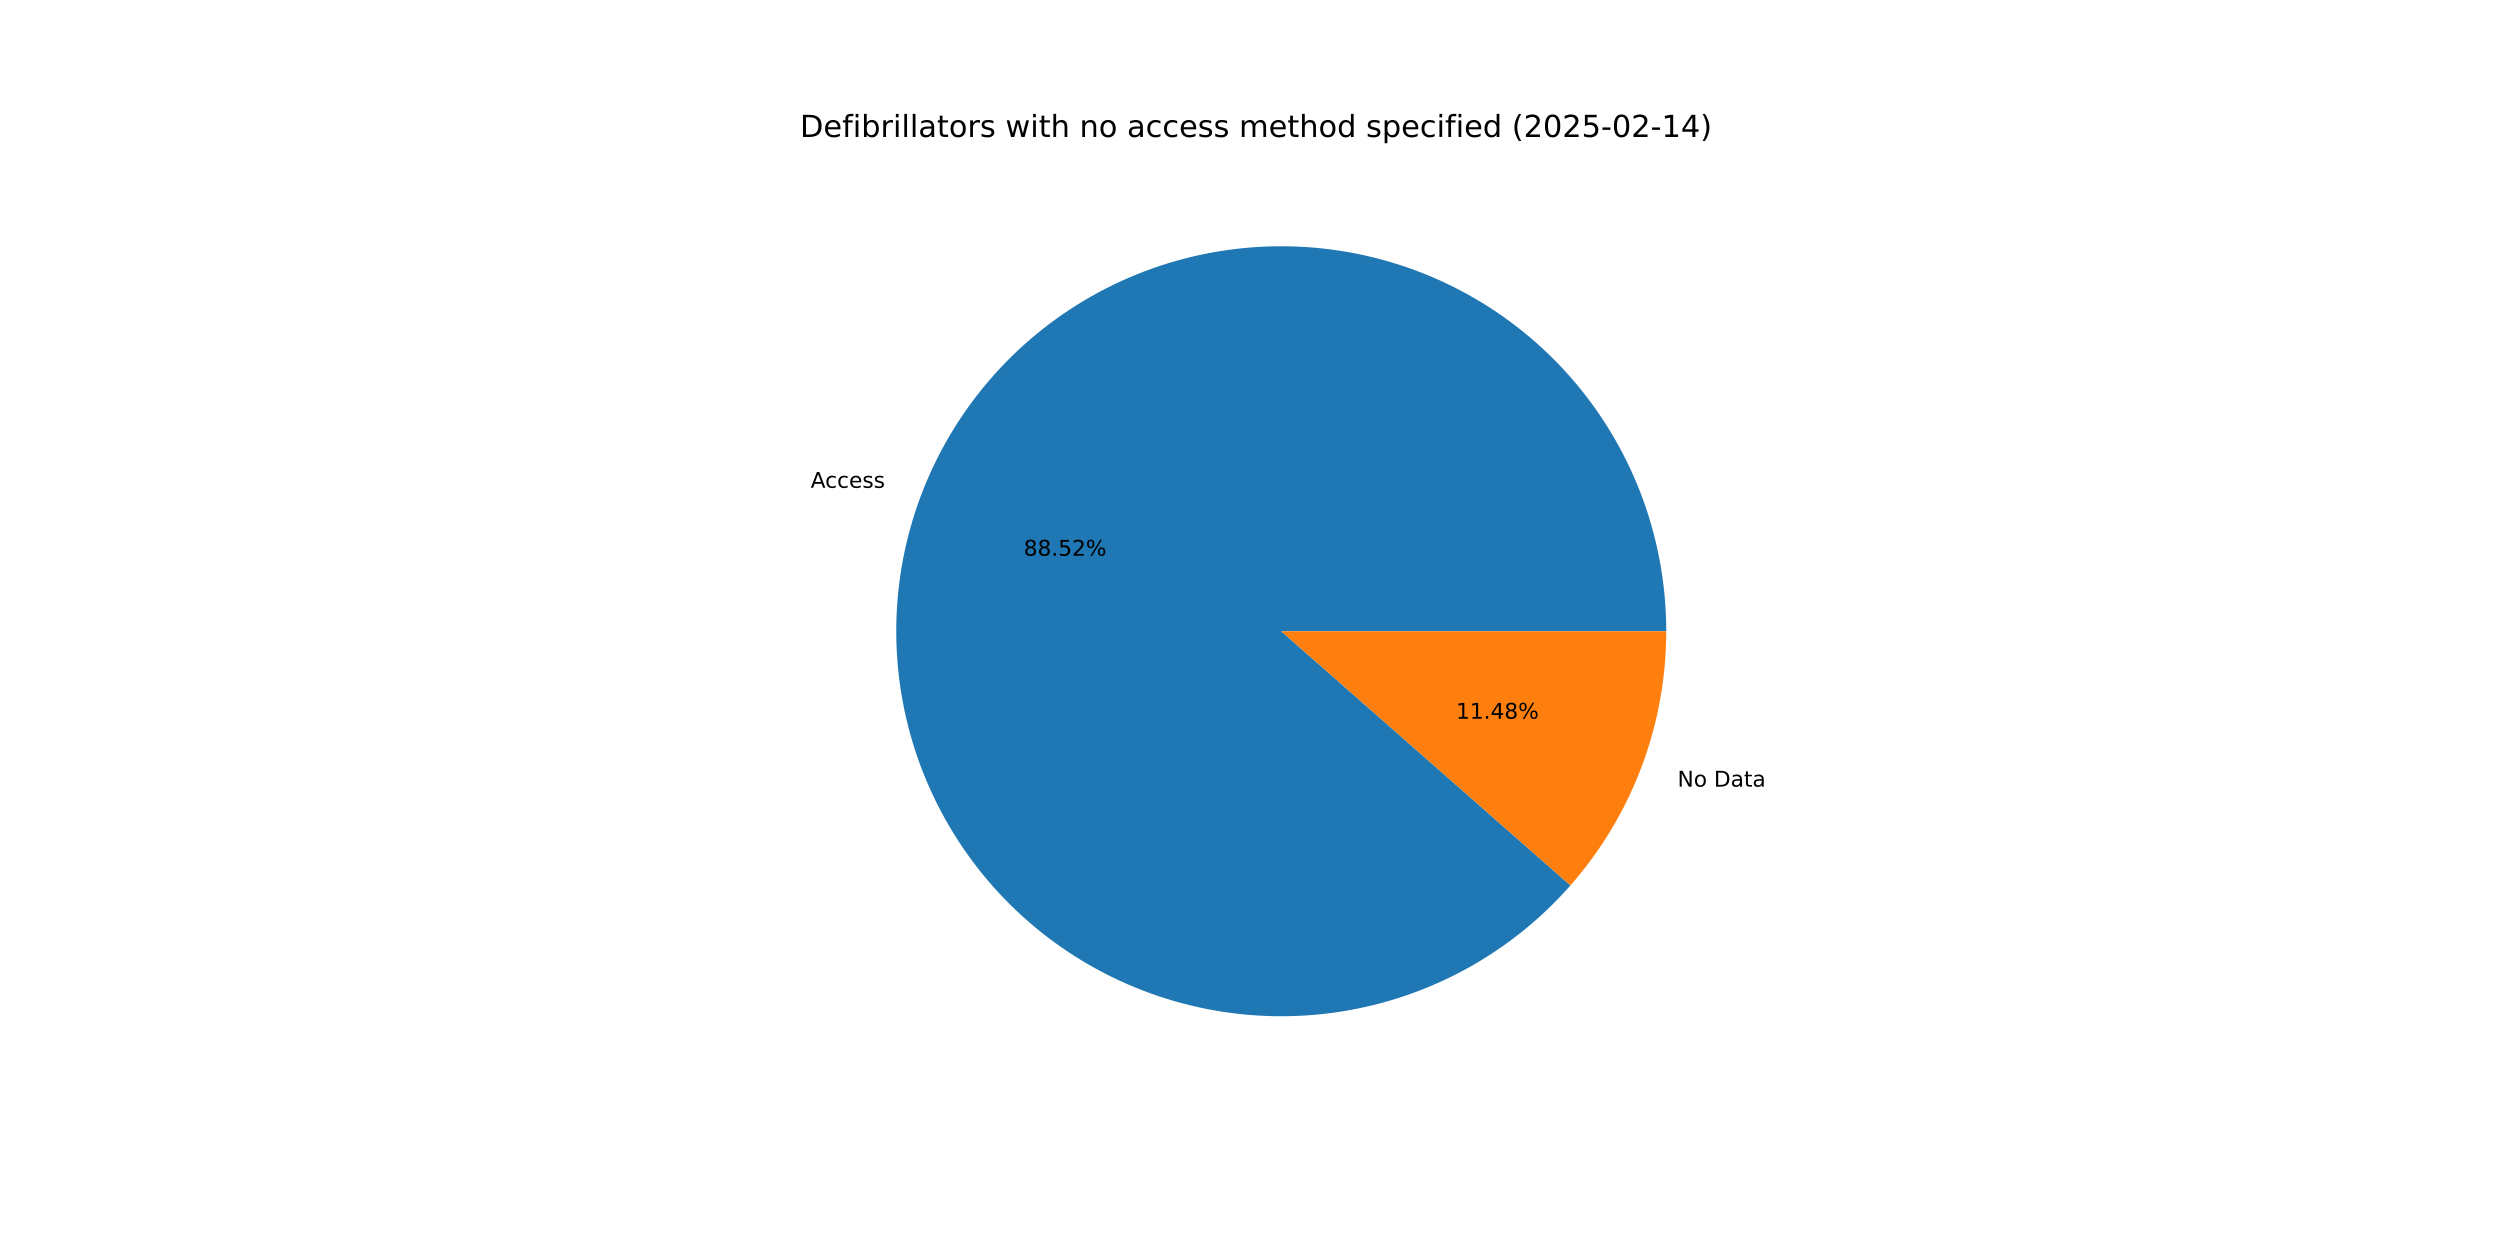
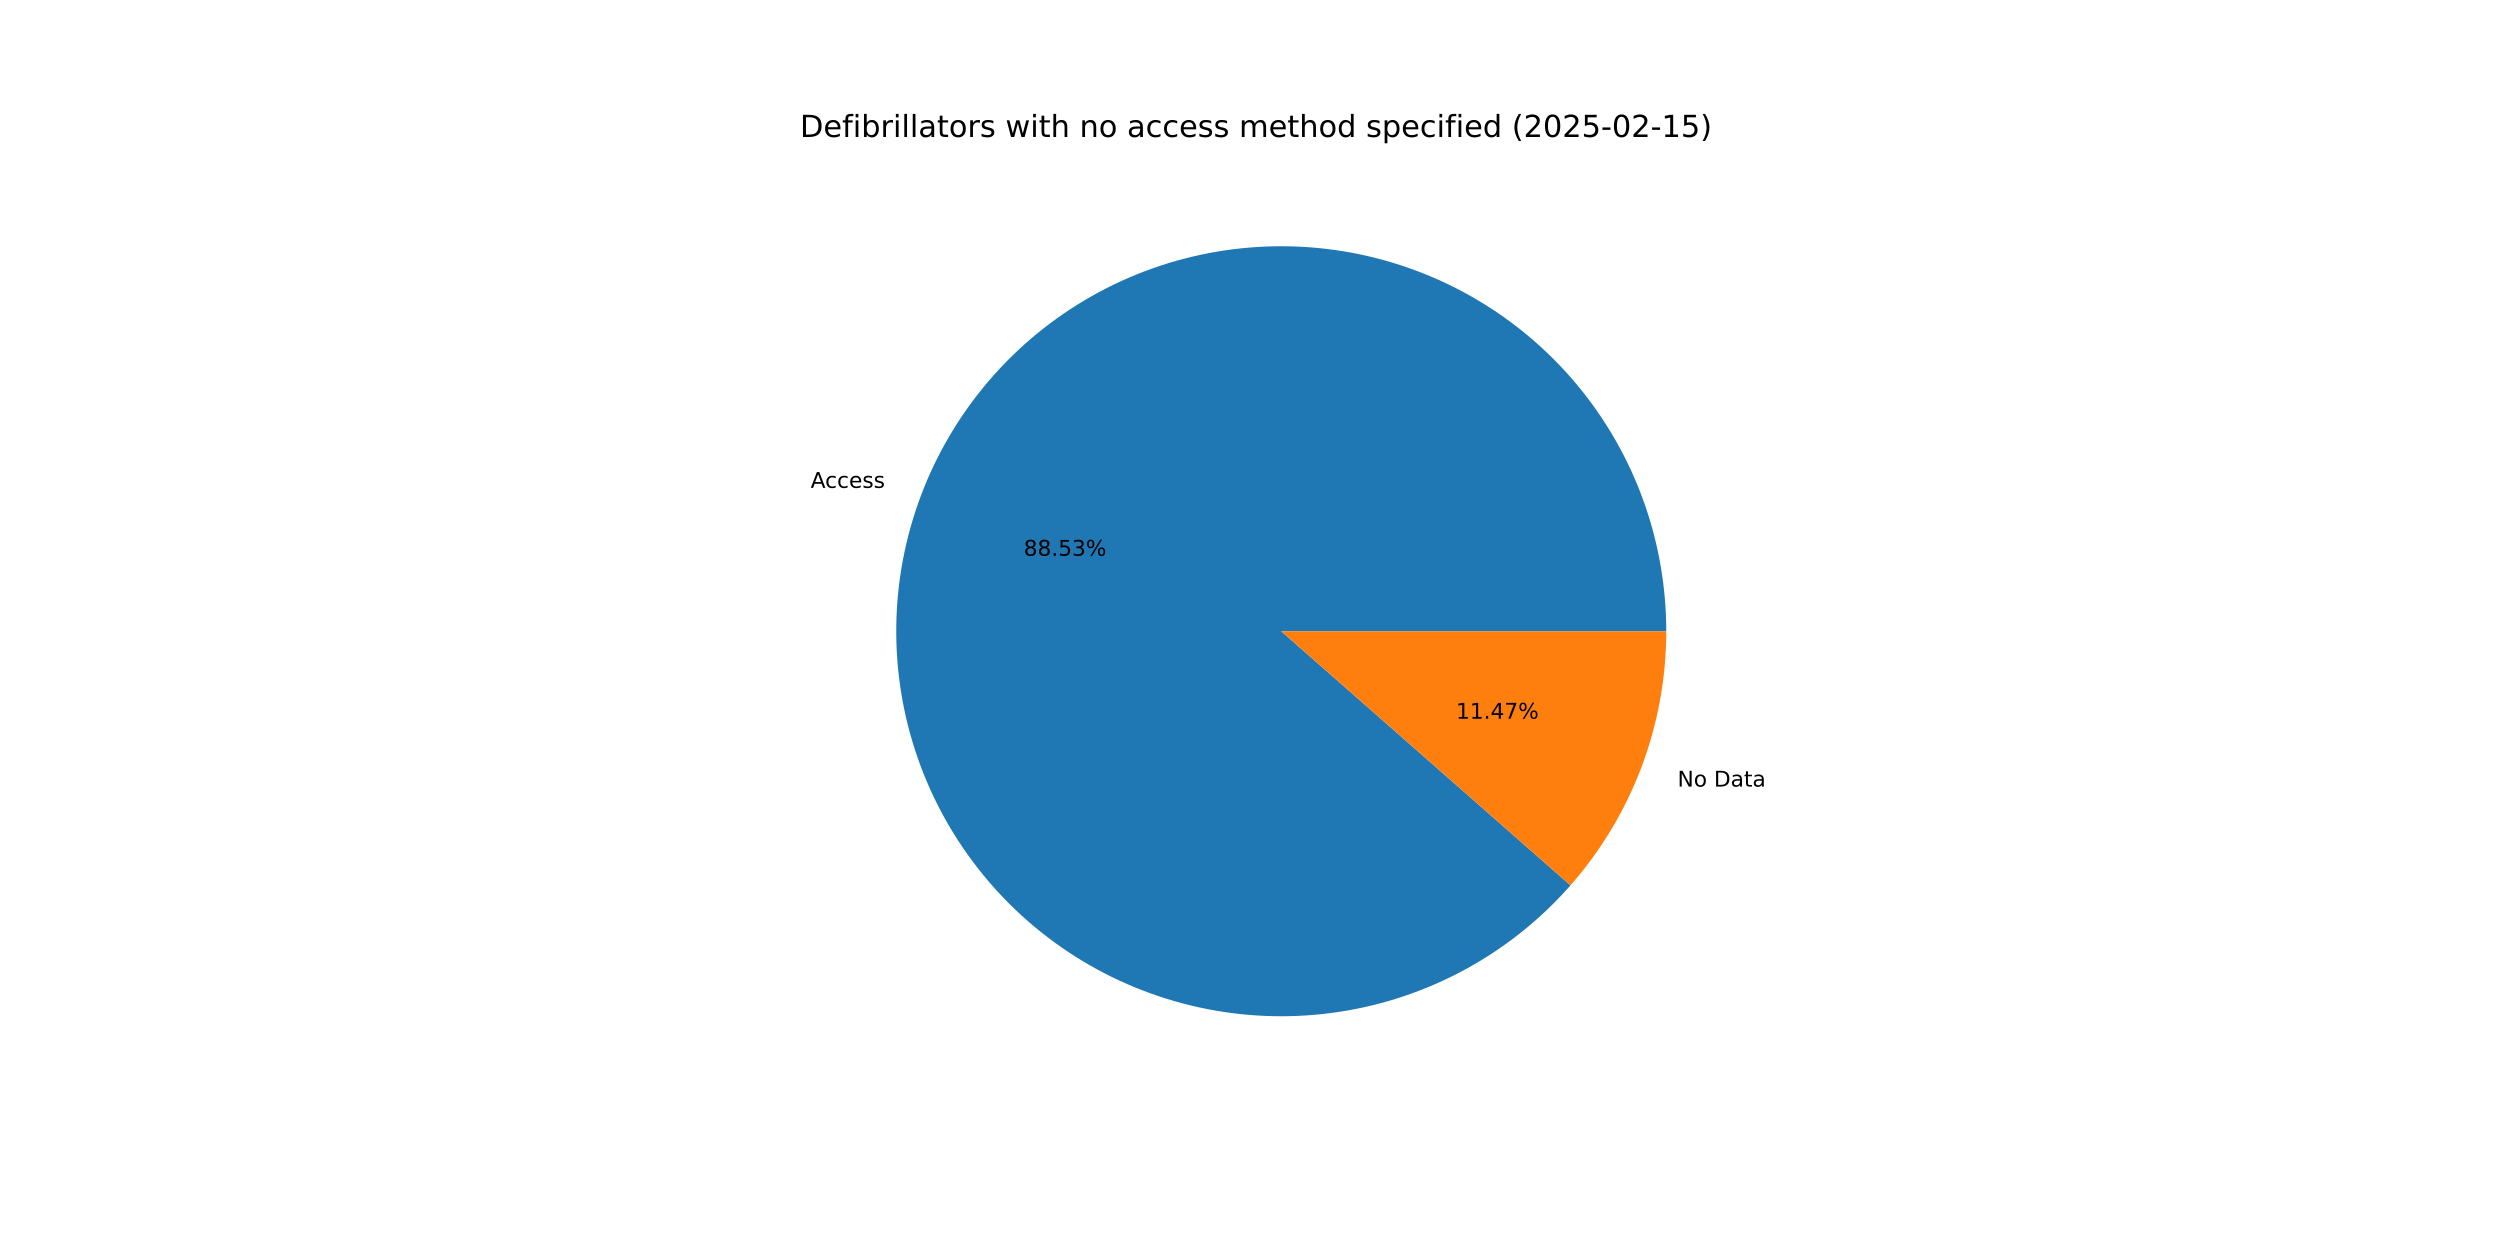
<svg xmlns="http://www.w3.org/2000/svg" xmlns:xlink="http://www.w3.org/1999/xlink" width="1152pt" height="576pt" viewBox="0 0 1152 576" version="1.1">
  <defs>
    <style type="text/css">*{stroke-linejoin: round; stroke-linecap: butt}</style>
  </defs>
  <g id="figure_1">
    <g id="patch_1">
      <path d="M 0 576  L 1152 576  L 1152 0  L 0 0  z " style="fill: #ffffff" />
    </g>
    <g id="axes_1">
      <g id="patch_2">
-         <path d="M 767.808 290.88  C 767.808 270.271 764.217 249.819 757.196 230.442  C 750.175 211.066 739.831 193.061 726.629 177.235  C 713.428 161.41 697.568 148.005 679.765 137.624  C 661.962 127.242 642.485 120.042 622.21 116.347  C 601.935 112.652 581.17 112.518 560.849 115.951  C 540.528 119.383 520.959 126.331 503.023 136.482  C 485.087 146.632 469.056 159.83 455.651 175.484  C 442.246 191.137 431.67 209.008 424.399 228.292  C 417.128 247.576 413.273 267.98 413.007 288.587  C 412.74 309.194 416.067 329.691 422.837 349.157  C 429.607 368.622 439.717 386.76 452.713 402.755  C 465.709 418.749 481.394 432.358 499.062 442.968  C 516.729 453.579 536.112 461.03 556.337 464.987  C 576.563 468.944 597.324 469.347 617.688 466.177  C 638.052 463.007 657.708 456.313 675.774 446.395  C 693.84 436.477 710.04 423.487 723.647 408.008  L 590.4 290.88  z " style="fill: #1f77b4" />
+         <path d="M 767.808 290.88  C 767.808 270.27 764.217 249.817 757.195 230.44  C 750.174 211.063 739.829 193.057 726.626 177.231  C 713.423 161.405 697.563 148.001 679.758 137.62  C 661.954 127.239 642.476 120.039 622.2 116.345  C 601.923 112.651 581.158 112.518 560.836 115.953  C 540.514 119.387 520.946 126.337 503.01 136.489  C 485.074 146.641 469.043 159.842 455.639 175.498  C 442.235 191.153 431.661 209.025 424.392 228.311  C 417.123 247.596 413.27 268.002 413.007 288.61  C 412.743 309.218 416.072 329.716 422.845 349.181  C 429.618 368.646 439.732 386.783 452.731 402.777  C 465.73 418.77 481.418 432.376 499.088 442.984  C 516.758 453.592 536.143 461.04 556.37 464.994  C 576.597 468.947 597.359 469.345 617.723 466.171  C 638.087 462.997 657.743 456.298 675.808 446.376  C 693.872 436.454 710.07 423.46 723.674 407.977  L 590.4 290.88  z " style="fill: #1f77b4" />
      </g>
      <g id="patch_3">
-         <path d="M 723.647 408.008  C 737.762 391.95 748.858 373.473 756.401 353.468  C 763.943 333.464 767.808 312.259 767.808 290.88  L 590.4 290.88  z " style="fill: #ff7f0e" />
+         <path d="M 723.674 407.977  C 737.78 391.922 748.87 373.448 756.408 353.449  C 763.946 333.45 767.808 312.252 767.808 290.88  L 590.4 290.88  z " style="fill: #ff7f0e" />
      </g>
      <g id="matplotlib.axis_1" />
      <g id="matplotlib.axis_2" />
      <g id="text_1">
-         <g transform="translate(373.5646 224.7922) scale(0.1 -0.1)">
+         <g transform="translate(373.5567 224.8133) scale(0.1 -0.1)">
          <defs>
            <path id="DejaVuSans-41" d="M 2188 4044  L 1331 1722  L 3047 1722  L 2188 4044  z M 1831 4666  L 2547 4666  L 4325 0  L 3669 0  L 3244 1197  L 1141 1197  L 716 0  L 50 0  L 1831 4666  z " transform="scale(0.015625)" />
            <path id="DejaVuSans-63" d="M 3122 3366  L 3122 2828  Q 2878 2963 2633 3030  Q 2388 3097 2138 3097  Q 1578 3097 1268 2742  Q 959 2388 959 1747  Q 959 1106 1268 751  Q 1578 397 2138 397  Q 2388 397 2633 464  Q 2878 531 3122 666  L 3122 134  Q 2881 22 2623 -34  Q 2366 -91 2075 -91  Q 1284 -91 818 406  Q 353 903 353 1747  Q 353 2603 823 3093  Q 1294 3584 2113 3584  Q 2378 3584 2631 3529  Q 2884 3475 3122 3366  z " transform="scale(0.015625)" />
            <path id="DejaVuSans-65" d="M 3597 1894  L 3597 1613  L 953 1613  Q 991 1019 1311 708  Q 1631 397 2203 397  Q 2534 397 2845 478  Q 3156 559 3463 722  L 3463 178  Q 3153 47 2828 -22  Q 2503 -91 2169 -91  Q 1331 -91 842 396  Q 353 884 353 1716  Q 353 2575 817 3079  Q 1281 3584 2069 3584  Q 2775 3584 3186 3129  Q 3597 2675 3597 1894  z M 3022 2063  Q 3016 2534 2758 2815  Q 2500 3097 2075 3097  Q 1594 3097 1305 2825  Q 1016 2553 972 2059  L 3022 2063  z " transform="scale(0.015625)" />
            <path id="DejaVuSans-73" d="M 2834 3397  L 2834 2853  Q 2591 2978 2328 3040  Q 2066 3103 1784 3103  Q 1356 3103 1142 2972  Q 928 2841 928 2578  Q 928 2378 1081 2264  Q 1234 2150 1697 2047  L 1894 2003  Q 2506 1872 2764 1633  Q 3022 1394 3022 966  Q 3022 478 2636 193  Q 2250 -91 1575 -91  Q 1294 -91 989 -36  Q 684 19 347 128  L 347 722  Q 666 556 975 473  Q 1284 391 1588 391  Q 1994 391 2212 530  Q 2431 669 2431 922  Q 2431 1156 2273 1281  Q 2116 1406 1581 1522  L 1381 1569  Q 847 1681 609 1914  Q 372 2147 372 2553  Q 372 3047 722 3315  Q 1072 3584 1716 3584  Q 2034 3584 2315 3537  Q 2597 3491 2834 3397  z " transform="scale(0.015625)" />
          </defs>
          <use xlink:href="#DejaVuSans-41" />
          <use xlink:href="#DejaVuSans-63" x="66.658" />
          <use xlink:href="#DejaVuSans-63" x="121.639" />
          <use xlink:href="#DejaVuSans-65" x="176.619" />
          <use xlink:href="#DejaVuSans-73" x="238.143" />
          <use xlink:href="#DejaVuSans-73" x="290.242" />
        </g>
      </g>
      <g id="text_2">
-         <g transform="translate(471.7346 256.0864) scale(0.1 -0.1)">
+         <g transform="translate(471.7303 256.0979) scale(0.1 -0.1)">
          <defs>
            <path id="DejaVuSans-38" d="M 2034 2216  Q 1584 2216 1326 1975  Q 1069 1734 1069 1313  Q 1069 891 1326 650  Q 1584 409 2034 409  Q 2484 409 2743 651  Q 3003 894 3003 1313  Q 3003 1734 2745 1975  Q 2488 2216 2034 2216  z M 1403 2484  Q 997 2584 770 2862  Q 544 3141 544 3541  Q 544 4100 942 4425  Q 1341 4750 2034 4750  Q 2731 4750 3128 4425  Q 3525 4100 3525 3541  Q 3525 3141 3298 2862  Q 3072 2584 2669 2484  Q 3125 2378 3379 2068  Q 3634 1759 3634 1313  Q 3634 634 3220 271  Q 2806 -91 2034 -91  Q 1263 -91 848 271  Q 434 634 434 1313  Q 434 1759 690 2068  Q 947 2378 1403 2484  z M 1172 3481  Q 1172 3119 1398 2916  Q 1625 2713 2034 2713  Q 2441 2713 2670 2916  Q 2900 3119 2900 3481  Q 2900 3844 2670 4047  Q 2441 4250 2034 4250  Q 1625 4250 1398 4047  Q 1172 3844 1172 3481  z " transform="scale(0.015625)" />
            <path id="DejaVuSans-2e" d="M 684 794  L 1344 794  L 1344 0  L 684 0  L 684 794  z " transform="scale(0.015625)" />
            <path id="DejaVuSans-35" d="M 691 4666  L 3169 4666  L 3169 4134  L 1269 4134  L 1269 2991  Q 1406 3038 1543 3061  Q 1681 3084 1819 3084  Q 2600 3084 3056 2656  Q 3513 2228 3513 1497  Q 3513 744 3044 326  Q 2575 -91 1722 -91  Q 1428 -91 1123 -41  Q 819 9 494 109  L 494 744  Q 775 591 1075 516  Q 1375 441 1709 441  Q 2250 441 2565 725  Q 2881 1009 2881 1497  Q 2881 1984 2565 2268  Q 2250 2553 1709 2553  Q 1456 2553 1204 2497  Q 953 2441 691 2322  L 691 4666  z " transform="scale(0.015625)" />
-             <path id="DejaVuSans-32" d="M 1228 531  L 3431 531  L 3431 0  L 469 0  L 469 531  Q 828 903 1448 1529  Q 2069 2156 2228 2338  Q 2531 2678 2651 2914  Q 2772 3150 2772 3378  Q 2772 3750 2511 3984  Q 2250 4219 1831 4219  Q 1534 4219 1204 4116  Q 875 4013 500 3803  L 500 4441  Q 881 4594 1212 4672  Q 1544 4750 1819 4750  Q 2544 4750 2975 4387  Q 3406 4025 3406 3419  Q 3406 3131 3298 2873  Q 3191 2616 2906 2266  Q 2828 2175 2409 1742  Q 1991 1309 1228 531  z " transform="scale(0.015625)" />
+             <path id="DejaVuSans-33" d="M 2597 2516  Q 3050 2419 3304 2112  Q 3559 1806 3559 1356  Q 3559 666 3084 287  Q 2609 -91 1734 -91  Q 1441 -91 1130 -33  Q 819 25 488 141  L 488 750  Q 750 597 1062 519  Q 1375 441 1716 441  Q 2309 441 2620 675  Q 2931 909 2931 1356  Q 2931 1769 2642 2001  Q 2353 2234 1838 2234  L 1294 2234  L 1294 2753  L 1863 2753  Q 2328 2753 2575 2939  Q 2822 3125 2822 3475  Q 2822 3834 2567 4026  Q 2313 4219 1838 4219  Q 1578 4219 1281 4162  Q 984 4106 628 3988  L 628 4550  Q 988 4650 1302 4700  Q 1616 4750 1894 4750  Q 2613 4750 3031 4423  Q 3450 4097 3450 3541  Q 3450 3153 3228 2886  Q 3006 2619 2597 2516  z " transform="scale(0.015625)" />
            <path id="DejaVuSans-25" d="M 4653 2053  Q 4381 2053 4226 1822  Q 4072 1591 4072 1178  Q 4072 772 4226 539  Q 4381 306 4653 306  Q 4919 306 5073 539  Q 5228 772 5228 1178  Q 5228 1588 5073 1820  Q 4919 2053 4653 2053  z M 4653 2450  Q 5147 2450 5437 2106  Q 5728 1763 5728 1178  Q 5728 594 5436 251  Q 5144 -91 4653 -91  Q 4153 -91 3862 251  Q 3572 594 3572 1178  Q 3572 1766 3864 2108  Q 4156 2450 4653 2450  z M 1428 4353  Q 1159 4353 1004 4120  Q 850 3888 850 3481  Q 850 3069 1003 2837  Q 1156 2606 1428 2606  Q 1700 2606 1854 2837  Q 2009 3069 2009 3481  Q 2009 3884 1853 4118  Q 1697 4353 1428 4353  z M 4250 4750  L 4750 4750  L 1831 -91  L 1331 -91  L 4250 4750  z M 1428 4750  Q 1922 4750 2215 4408  Q 2509 4066 2509 3481  Q 2509 2891 2217 2550  Q 1925 2209 1428 2209  Q 931 2209 642 2551  Q 353 2894 353 3481  Q 353 4063 643 4406  Q 934 4750 1428 4750  z " transform="scale(0.015625)" />
          </defs>
          <use xlink:href="#DejaVuSans-38" />
          <use xlink:href="#DejaVuSans-38" x="63.623" />
          <use xlink:href="#DejaVuSans-2e" x="127.246" />
          <use xlink:href="#DejaVuSans-35" x="159.033" />
-           <use xlink:href="#DejaVuSans-32" x="222.656" />
+           <use xlink:href="#DejaVuSans-33" x="222.656" />
          <use xlink:href="#DejaVuSans-25" x="286.279" />
        </g>
      </g>
      <g id="text_3">
-         <g transform="translate(773.001 362.4864) scale(0.1 -0.1)">
+         <g transform="translate(773.009 362.4654) scale(0.1 -0.1)">
          <defs>
            <path id="DejaVuSans-4e" d="M 628 4666  L 1478 4666  L 3547 763  L 3547 4666  L 4159 4666  L 4159 0  L 3309 0  L 1241 3903  L 1241 0  L 628 0  L 628 4666  z " transform="scale(0.015625)" />
            <path id="DejaVuSans-6f" d="M 1959 3097  Q 1497 3097 1228 2736  Q 959 2375 959 1747  Q 959 1119 1226 758  Q 1494 397 1959 397  Q 2419 397 2687 759  Q 2956 1122 2956 1747  Q 2956 2369 2687 2733  Q 2419 3097 1959 3097  z M 1959 3584  Q 2709 3584 3137 3096  Q 3566 2609 3566 1747  Q 3566 888 3137 398  Q 2709 -91 1959 -91  Q 1206 -91 779 398  Q 353 888 353 1747  Q 353 2609 779 3096  Q 1206 3584 1959 3584  z " transform="scale(0.015625)" />
            <path id="DejaVuSans-20" transform="scale(0.015625)" />
            <path id="DejaVuSans-44" d="M 1259 4147  L 1259 519  L 2022 519  Q 2988 519 3436 956  Q 3884 1394 3884 2338  Q 3884 3275 3436 3711  Q 2988 4147 2022 4147  L 1259 4147  z M 628 4666  L 1925 4666  Q 3281 4666 3915 4102  Q 4550 3538 4550 2338  Q 4550 1131 3912 565  Q 3275 0 1925 0  L 628 0  L 628 4666  z " transform="scale(0.015625)" />
            <path id="DejaVuSans-61" d="M 2194 1759  Q 1497 1759 1228 1600  Q 959 1441 959 1056  Q 959 750 1161 570  Q 1363 391 1709 391  Q 2188 391 2477 730  Q 2766 1069 2766 1631  L 2766 1759  L 2194 1759  z M 3341 1997  L 3341 0  L 2766 0  L 2766 531  Q 2569 213 2275 61  Q 1981 -91 1556 -91  Q 1019 -91 701 211  Q 384 513 384 1019  Q 384 1609 779 1909  Q 1175 2209 1959 2209  L 2766 2209  L 2766 2266  Q 2766 2663 2505 2880  Q 2244 3097 1772 3097  Q 1472 3097 1187 3025  Q 903 2953 641 2809  L 641 3341  Q 956 3463 1253 3523  Q 1550 3584 1831 3584  Q 2591 3584 2966 3190  Q 3341 2797 3341 1997  z " transform="scale(0.015625)" />
            <path id="DejaVuSans-74" d="M 1172 4494  L 1172 3500  L 2356 3500  L 2356 3053  L 1172 3053  L 1172 1153  Q 1172 725 1289 603  Q 1406 481 1766 481  L 2356 481  L 2356 0  L 1766 0  Q 1100 0 847 248  Q 594 497 594 1153  L 594 3053  L 172 3053  L 172 3500  L 594 3500  L 594 4494  L 1172 4494  z " transform="scale(0.015625)" />
          </defs>
          <use xlink:href="#DejaVuSans-4e" />
          <use xlink:href="#DejaVuSans-6f" x="74.805" />
          <use xlink:href="#DejaVuSans-20" x="135.986" />
          <use xlink:href="#DejaVuSans-44" x="167.773" />
          <use xlink:href="#DejaVuSans-61" x="244.775" />
          <use xlink:href="#DejaVuSans-74" x="306.055" />
          <use xlink:href="#DejaVuSans-61" x="345.264" />
        </g>
      </g>
      <g id="text_4">
-         <g transform="translate(670.9357 331.1923) scale(0.1 -0.1)">
+         <g transform="translate(670.94 331.1808) scale(0.1 -0.1)">
          <defs>
            <path id="DejaVuSans-31" d="M 794 531  L 1825 531  L 1825 4091  L 703 3866  L 703 4441  L 1819 4666  L 2450 4666  L 2450 531  L 3481 531  L 3481 0  L 794 0  L 794 531  z " transform="scale(0.015625)" />
            <path id="DejaVuSans-34" d="M 2419 4116  L 825 1625  L 2419 1625  L 2419 4116  z M 2253 4666  L 3047 4666  L 3047 1625  L 3713 1625  L 3713 1100  L 3047 1100  L 3047 0  L 2419 0  L 2419 1100  L 313 1100  L 313 1709  L 2253 4666  z " transform="scale(0.015625)" />
+             <path id="DejaVuSans-37" d="M 525 4666  L 3525 4666  L 3525 4397  L 1831 0  L 1172 0  L 2766 4134  L 525 4134  L 525 4666  z " transform="scale(0.015625)" />
          </defs>
          <use xlink:href="#DejaVuSans-31" />
          <use xlink:href="#DejaVuSans-31" x="63.623" />
          <use xlink:href="#DejaVuSans-2e" x="127.246" />
          <use xlink:href="#DejaVuSans-34" x="159.033" />
-           <use xlink:href="#DejaVuSans-38" x="222.656" />
+           <use xlink:href="#DejaVuSans-37" x="222.656" />
          <use xlink:href="#DejaVuSans-25" x="286.279" />
        </g>
      </g>
      <g id="text_5">
        <g transform="translate(368.64 63.12) scale(0.14 -0.14)">
          <defs>
            <path id="DejaVuSans-66" d="M 2375 4863  L 2375 4384  L 1825 4384  Q 1516 4384 1395 4259  Q 1275 4134 1275 3809  L 1275 3500  L 2222 3500  L 2222 3053  L 1275 3053  L 1275 0  L 697 0  L 697 3053  L 147 3053  L 147 3500  L 697 3500  L 697 3744  Q 697 4328 969 4595  Q 1241 4863 1831 4863  L 2375 4863  z " transform="scale(0.015625)" />
            <path id="DejaVuSans-69" d="M 603 3500  L 1178 3500  L 1178 0  L 603 0  L 603 3500  z M 603 4863  L 1178 4863  L 1178 4134  L 603 4134  L 603 4863  z " transform="scale(0.015625)" />
            <path id="DejaVuSans-62" d="M 3116 1747  Q 3116 2381 2855 2742  Q 2594 3103 2138 3103  Q 1681 3103 1420 2742  Q 1159 2381 1159 1747  Q 1159 1113 1420 752  Q 1681 391 2138 391  Q 2594 391 2855 752  Q 3116 1113 3116 1747  z M 1159 2969  Q 1341 3281 1617 3432  Q 1894 3584 2278 3584  Q 2916 3584 3314 3078  Q 3713 2572 3713 1747  Q 3713 922 3314 415  Q 2916 -91 2278 -91  Q 1894 -91 1617 61  Q 1341 213 1159 525  L 1159 0  L 581 0  L 581 4863  L 1159 4863  L 1159 2969  z " transform="scale(0.015625)" />
            <path id="DejaVuSans-72" d="M 2631 2963  Q 2534 3019 2420 3045  Q 2306 3072 2169 3072  Q 1681 3072 1420 2755  Q 1159 2438 1159 1844  L 1159 0  L 581 0  L 581 3500  L 1159 3500  L 1159 2956  Q 1341 3275 1631 3429  Q 1922 3584 2338 3584  Q 2397 3584 2469 3576  Q 2541 3569 2628 3553  L 2631 2963  z " transform="scale(0.015625)" />
            <path id="DejaVuSans-6c" d="M 603 4863  L 1178 4863  L 1178 0  L 603 0  L 603 4863  z " transform="scale(0.015625)" />
            <path id="DejaVuSans-77" d="M 269 3500  L 844 3500  L 1563 769  L 2278 3500  L 2956 3500  L 3675 769  L 4391 3500  L 4966 3500  L 4050 0  L 3372 0  L 2619 2869  L 1863 0  L 1184 0  L 269 3500  z " transform="scale(0.015625)" />
            <path id="DejaVuSans-68" d="M 3513 2113  L 3513 0  L 2938 0  L 2938 2094  Q 2938 2591 2744 2837  Q 2550 3084 2163 3084  Q 1697 3084 1428 2787  Q 1159 2491 1159 1978  L 1159 0  L 581 0  L 581 4863  L 1159 4863  L 1159 2956  Q 1366 3272 1645 3428  Q 1925 3584 2291 3584  Q 2894 3584 3203 3211  Q 3513 2838 3513 2113  z " transform="scale(0.015625)" />
            <path id="DejaVuSans-6e" d="M 3513 2113  L 3513 0  L 2938 0  L 2938 2094  Q 2938 2591 2744 2837  Q 2550 3084 2163 3084  Q 1697 3084 1428 2787  Q 1159 2491 1159 1978  L 1159 0  L 581 0  L 581 3500  L 1159 3500  L 1159 2956  Q 1366 3272 1645 3428  Q 1925 3584 2291 3584  Q 2894 3584 3203 3211  Q 3513 2838 3513 2113  z " transform="scale(0.015625)" />
            <path id="DejaVuSans-6d" d="M 3328 2828  Q 3544 3216 3844 3400  Q 4144 3584 4550 3584  Q 5097 3584 5394 3201  Q 5691 2819 5691 2113  L 5691 0  L 5113 0  L 5113 2094  Q 5113 2597 4934 2840  Q 4756 3084 4391 3084  Q 3944 3084 3684 2787  Q 3425 2491 3425 1978  L 3425 0  L 2847 0  L 2847 2094  Q 2847 2600 2669 2842  Q 2491 3084 2119 3084  Q 1678 3084 1418 2786  Q 1159 2488 1159 1978  L 1159 0  L 581 0  L 581 3500  L 1159 3500  L 1159 2956  Q 1356 3278 1631 3431  Q 1906 3584 2284 3584  Q 2666 3584 2933 3390  Q 3200 3197 3328 2828  z " transform="scale(0.015625)" />
            <path id="DejaVuSans-64" d="M 2906 2969  L 2906 4863  L 3481 4863  L 3481 0  L 2906 0  L 2906 525  Q 2725 213 2448 61  Q 2172 -91 1784 -91  Q 1150 -91 751 415  Q 353 922 353 1747  Q 353 2572 751 3078  Q 1150 3584 1784 3584  Q 2172 3584 2448 3432  Q 2725 3281 2906 2969  z M 947 1747  Q 947 1113 1208 752  Q 1469 391 1925 391  Q 2381 391 2643 752  Q 2906 1113 2906 1747  Q 2906 2381 2643 2742  Q 2381 3103 1925 3103  Q 1469 3103 1208 2742  Q 947 2381 947 1747  z " transform="scale(0.015625)" />
            <path id="DejaVuSans-70" d="M 1159 525  L 1159 -1331  L 581 -1331  L 581 3500  L 1159 3500  L 1159 2969  Q 1341 3281 1617 3432  Q 1894 3584 2278 3584  Q 2916 3584 3314 3078  Q 3713 2572 3713 1747  Q 3713 922 3314 415  Q 2916 -91 2278 -91  Q 1894 -91 1617 61  Q 1341 213 1159 525  z M 3116 1747  Q 3116 2381 2855 2742  Q 2594 3103 2138 3103  Q 1681 3103 1420 2742  Q 1159 2381 1159 1747  Q 1159 1113 1420 752  Q 1681 391 2138 391  Q 2594 391 2855 752  Q 3116 1113 3116 1747  z " transform="scale(0.015625)" />
            <path id="DejaVuSans-28" d="M 1984 4856  Q 1566 4138 1362 3434  Q 1159 2731 1159 2009  Q 1159 1288 1364 580  Q 1569 -128 1984 -844  L 1484 -844  Q 1016 -109 783 600  Q 550 1309 550 2009  Q 550 2706 781 3412  Q 1013 4119 1484 4856  L 1984 4856  z " transform="scale(0.015625)" />
+             <path id="DejaVuSans-32" d="M 1228 531  L 3431 531  L 3431 0  L 469 0  L 469 531  Q 828 903 1448 1529  Q 2069 2156 2228 2338  Q 2531 2678 2651 2914  Q 2772 3150 2772 3378  Q 2772 3750 2511 3984  Q 2250 4219 1831 4219  Q 1534 4219 1204 4116  Q 875 4013 500 3803  L 500 4441  Q 881 4594 1212 4672  Q 1544 4750 1819 4750  Q 2544 4750 2975 4387  Q 3406 4025 3406 3419  Q 3406 3131 3298 2873  Q 3191 2616 2906 2266  Q 2828 2175 2409 1742  Q 1991 1309 1228 531  z " transform="scale(0.015625)" />
            <path id="DejaVuSans-30" d="M 2034 4250  Q 1547 4250 1301 3770  Q 1056 3291 1056 2328  Q 1056 1369 1301 889  Q 1547 409 2034 409  Q 2525 409 2770 889  Q 3016 1369 3016 2328  Q 3016 3291 2770 3770  Q 2525 4250 2034 4250  z M 2034 4750  Q 2819 4750 3233 4129  Q 3647 3509 3647 2328  Q 3647 1150 3233 529  Q 2819 -91 2034 -91  Q 1250 -91 836 529  Q 422 1150 422 2328  Q 422 3509 836 4129  Q 1250 4750 2034 4750  z " transform="scale(0.015625)" />
            <path id="DejaVuSans-2d" d="M 313 2009  L 1997 2009  L 1997 1497  L 313 1497  L 313 2009  z " transform="scale(0.015625)" />
            <path id="DejaVuSans-29" d="M 513 4856  L 1013 4856  Q 1481 4119 1714 3412  Q 1947 2706 1947 2009  Q 1947 1309 1714 600  Q 1481 -109 1013 -844  L 513 -844  Q 928 -128 1133 580  Q 1338 1288 1338 2009  Q 1338 2731 1133 3434  Q 928 4138 513 4856  z " transform="scale(0.015625)" />
          </defs>
          <use xlink:href="#DejaVuSans-44" />
          <use xlink:href="#DejaVuSans-65" x="77.002" />
          <use xlink:href="#DejaVuSans-66" x="138.525" />
          <use xlink:href="#DejaVuSans-69" x="173.73" />
          <use xlink:href="#DejaVuSans-62" x="201.514" />
          <use xlink:href="#DejaVuSans-72" x="264.99" />
          <use xlink:href="#DejaVuSans-69" x="306.104" />
          <use xlink:href="#DejaVuSans-6c" x="333.887" />
          <use xlink:href="#DejaVuSans-6c" x="361.67" />
          <use xlink:href="#DejaVuSans-61" x="389.453" />
          <use xlink:href="#DejaVuSans-74" x="450.732" />
          <use xlink:href="#DejaVuSans-6f" x="489.941" />
          <use xlink:href="#DejaVuSans-72" x="551.123" />
          <use xlink:href="#DejaVuSans-73" x="592.236" />
          <use xlink:href="#DejaVuSans-20" x="644.336" />
          <use xlink:href="#DejaVuSans-77" x="676.123" />
          <use xlink:href="#DejaVuSans-69" x="757.91" />
          <use xlink:href="#DejaVuSans-74" x="785.693" />
          <use xlink:href="#DejaVuSans-68" x="824.902" />
          <use xlink:href="#DejaVuSans-20" x="888.281" />
          <use xlink:href="#DejaVuSans-6e" x="920.068" />
          <use xlink:href="#DejaVuSans-6f" x="983.447" />
          <use xlink:href="#DejaVuSans-20" x="1044.629" />
          <use xlink:href="#DejaVuSans-61" x="1076.416" />
          <use xlink:href="#DejaVuSans-63" x="1137.695" />
          <use xlink:href="#DejaVuSans-63" x="1192.676" />
          <use xlink:href="#DejaVuSans-65" x="1247.656" />
          <use xlink:href="#DejaVuSans-73" x="1309.18" />
          <use xlink:href="#DejaVuSans-73" x="1361.279" />
          <use xlink:href="#DejaVuSans-20" x="1413.379" />
          <use xlink:href="#DejaVuSans-6d" x="1445.166" />
          <use xlink:href="#DejaVuSans-65" x="1542.578" />
          <use xlink:href="#DejaVuSans-74" x="1604.102" />
          <use xlink:href="#DejaVuSans-68" x="1643.311" />
          <use xlink:href="#DejaVuSans-6f" x="1706.689" />
          <use xlink:href="#DejaVuSans-64" x="1767.871" />
          <use xlink:href="#DejaVuSans-20" x="1831.348" />
          <use xlink:href="#DejaVuSans-73" x="1863.135" />
          <use xlink:href="#DejaVuSans-70" x="1915.234" />
          <use xlink:href="#DejaVuSans-65" x="1978.711" />
          <use xlink:href="#DejaVuSans-63" x="2040.234" />
          <use xlink:href="#DejaVuSans-69" x="2095.215" />
          <use xlink:href="#DejaVuSans-66" x="2122.998" />
          <use xlink:href="#DejaVuSans-69" x="2158.203" />
          <use xlink:href="#DejaVuSans-65" x="2185.986" />
          <use xlink:href="#DejaVuSans-64" x="2247.51" />
          <use xlink:href="#DejaVuSans-20" x="2310.986" />
          <use xlink:href="#DejaVuSans-28" x="2342.773" />
          <use xlink:href="#DejaVuSans-32" x="2381.787" />
          <use xlink:href="#DejaVuSans-30" x="2445.41" />
          <use xlink:href="#DejaVuSans-32" x="2509.033" />
          <use xlink:href="#DejaVuSans-35" x="2572.656" />
          <use xlink:href="#DejaVuSans-2d" x="2636.279" />
          <use xlink:href="#DejaVuSans-30" x="2672.363" />
          <use xlink:href="#DejaVuSans-32" x="2735.986" />
          <use xlink:href="#DejaVuSans-2d" x="2799.609" />
          <use xlink:href="#DejaVuSans-31" x="2835.693" />
-           <use xlink:href="#DejaVuSans-34" x="2899.316" />
+           <use xlink:href="#DejaVuSans-35" x="2899.316" />
          <use xlink:href="#DejaVuSans-29" x="2962.939" />
        </g>
      </g>
    </g>
  </g>
</svg>
